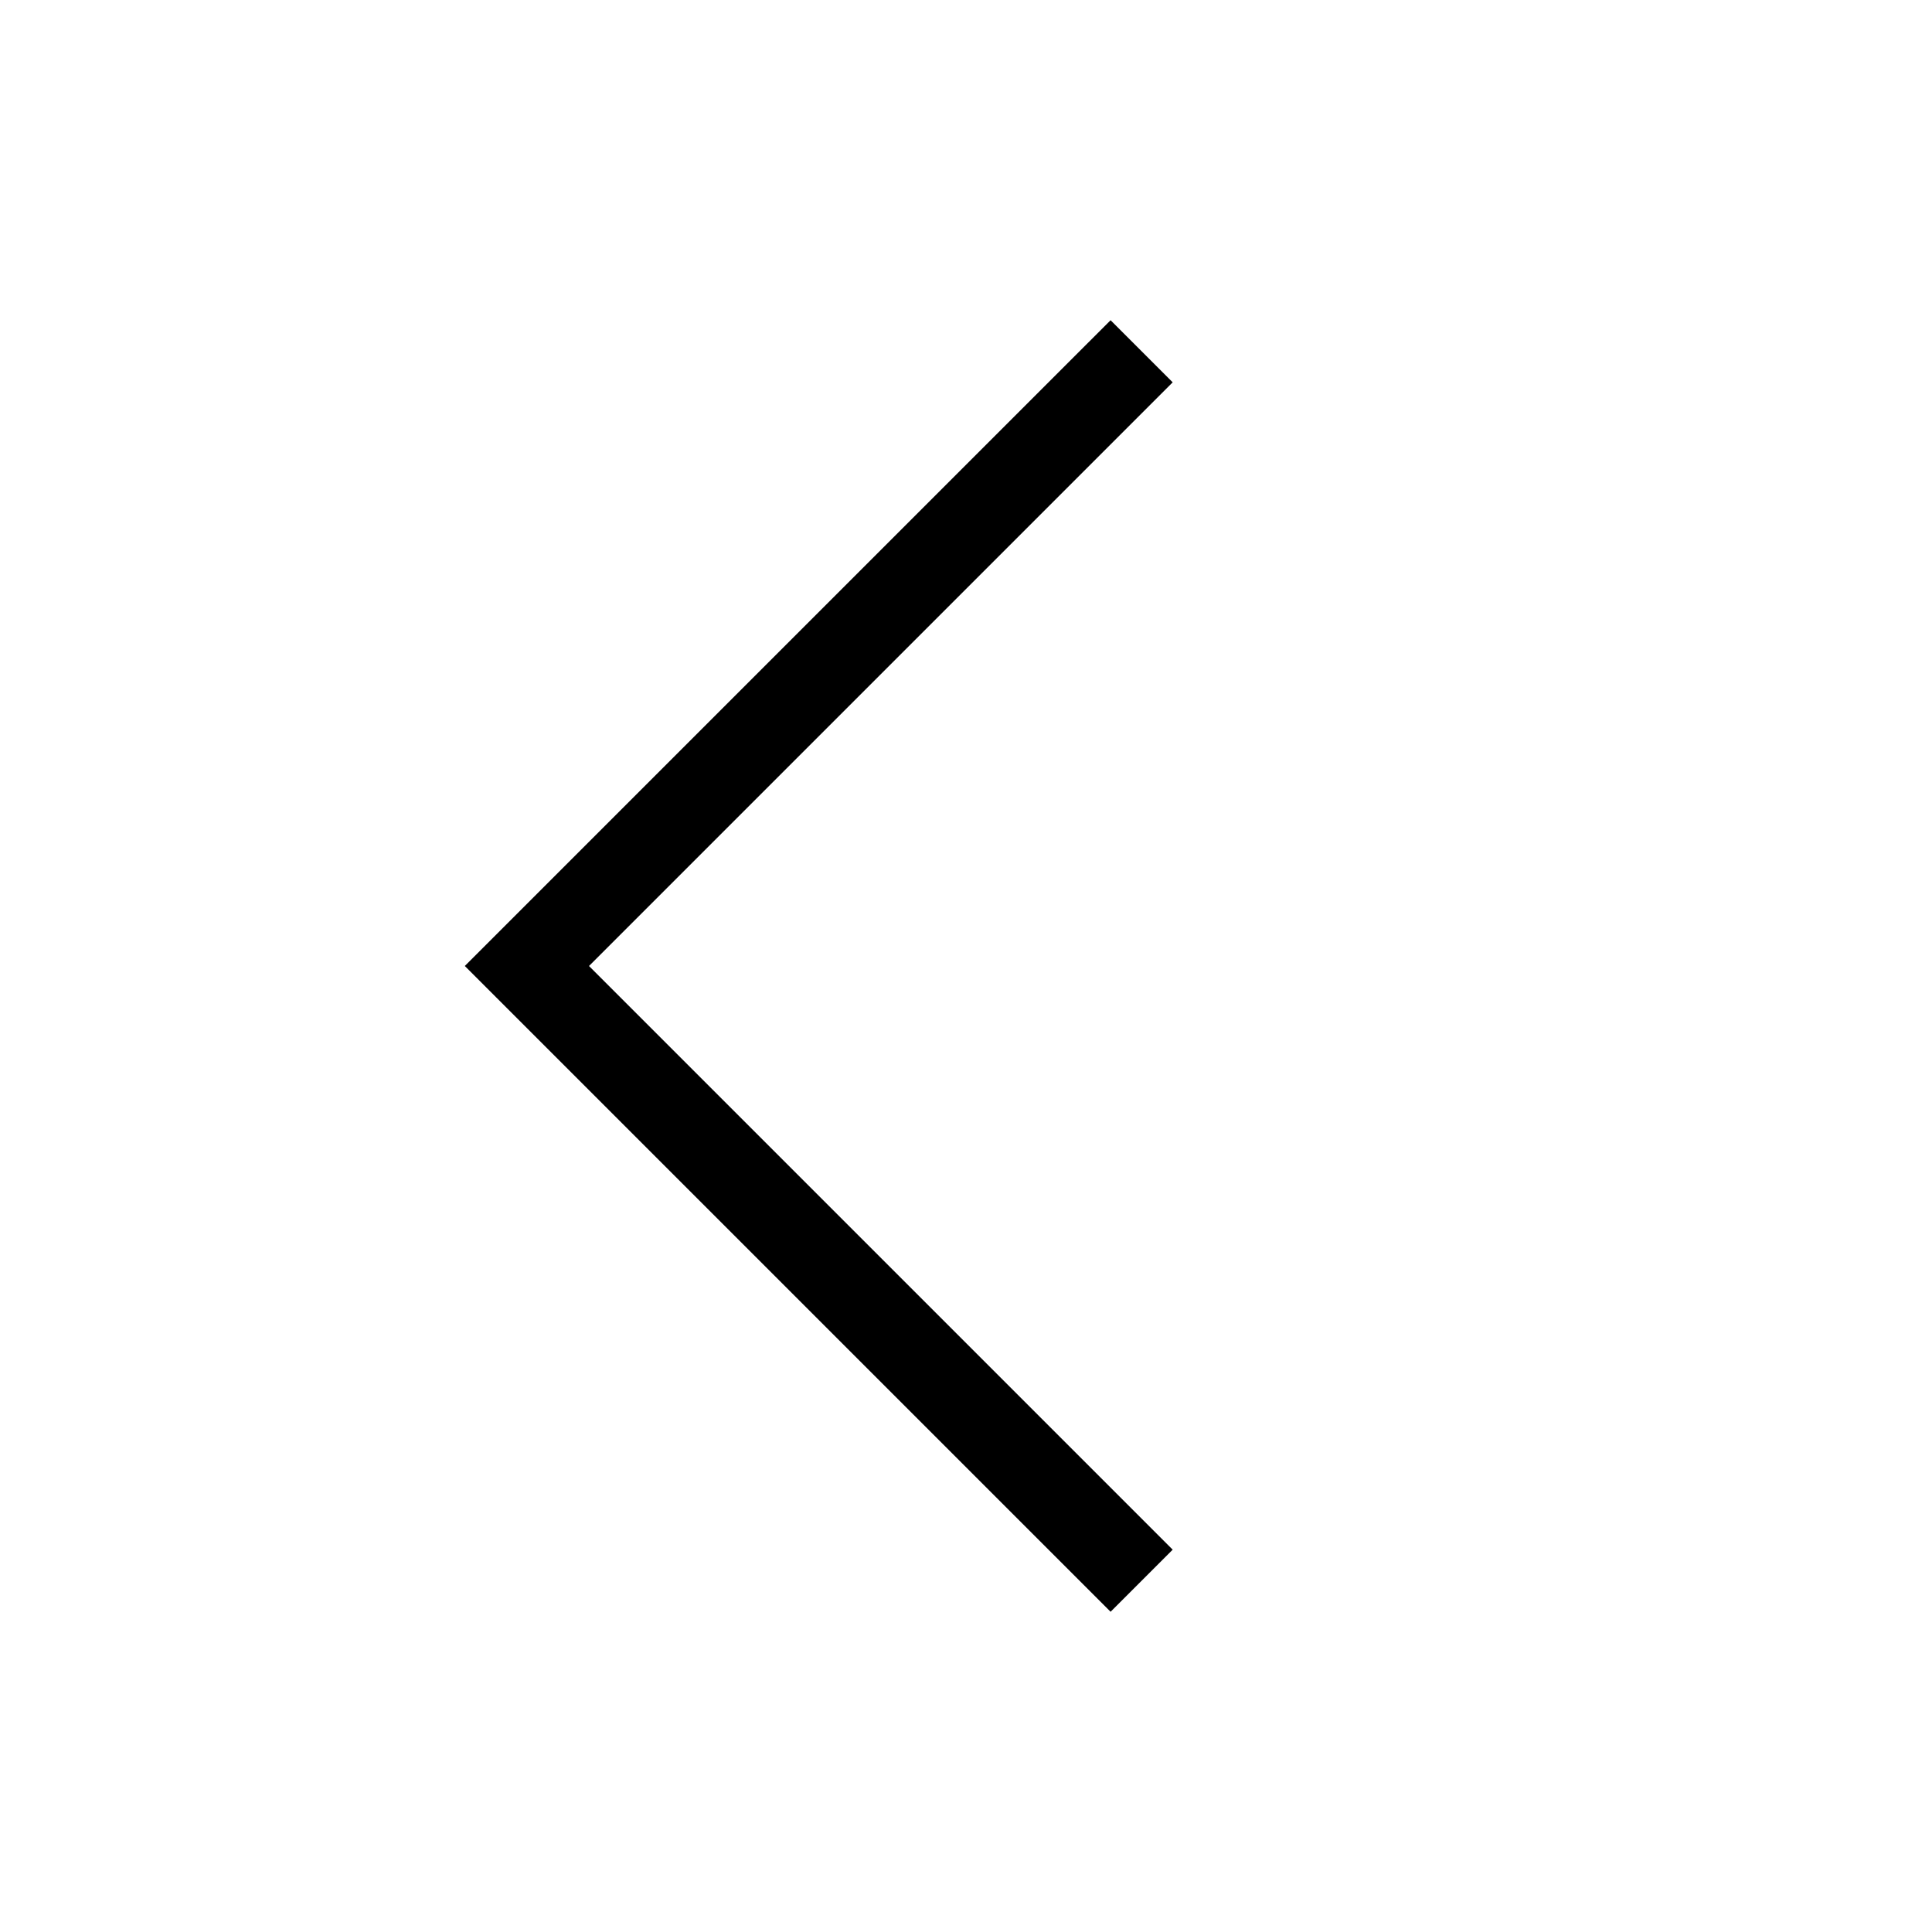
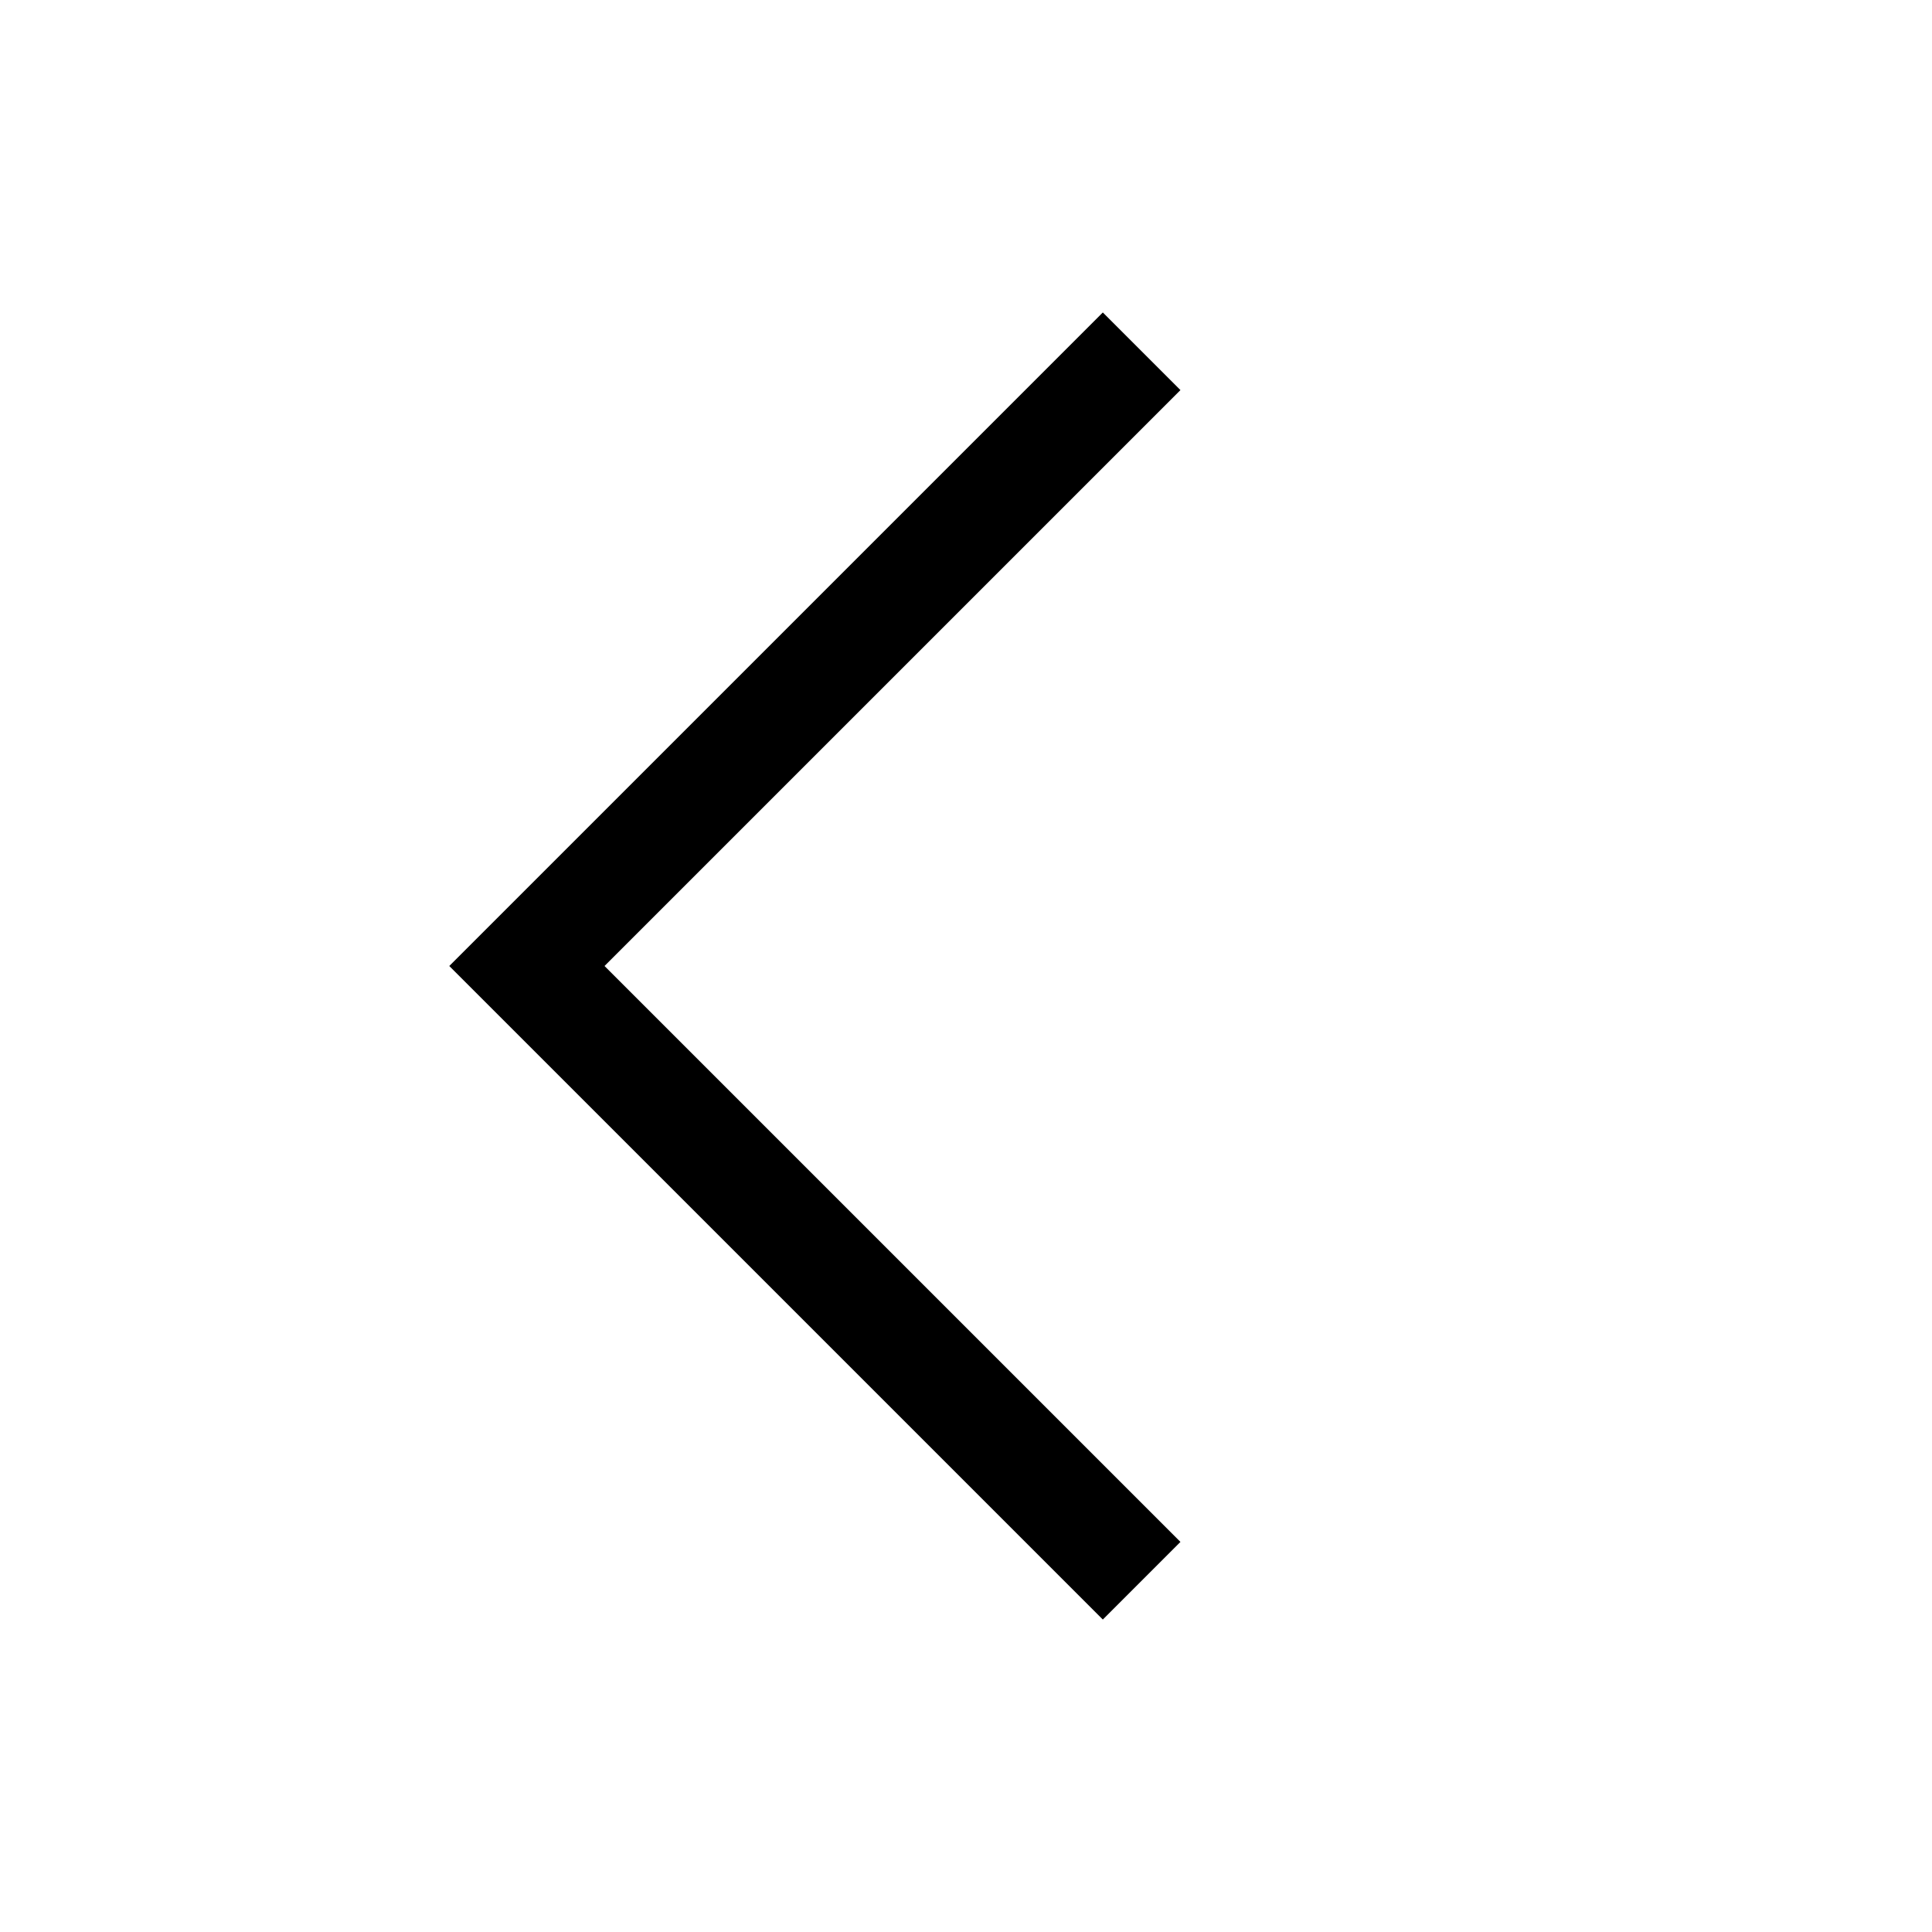
<svg xmlns="http://www.w3.org/2000/svg" width="22" height="22" viewBox="0 0 22 22" fill="none">
-   <path d="M13 18L6 11L13 4" stroke="black" />
+   <path d="M13 18L6 11L13 4" stroke="black" stroke-width="1.25" />
</svg>
